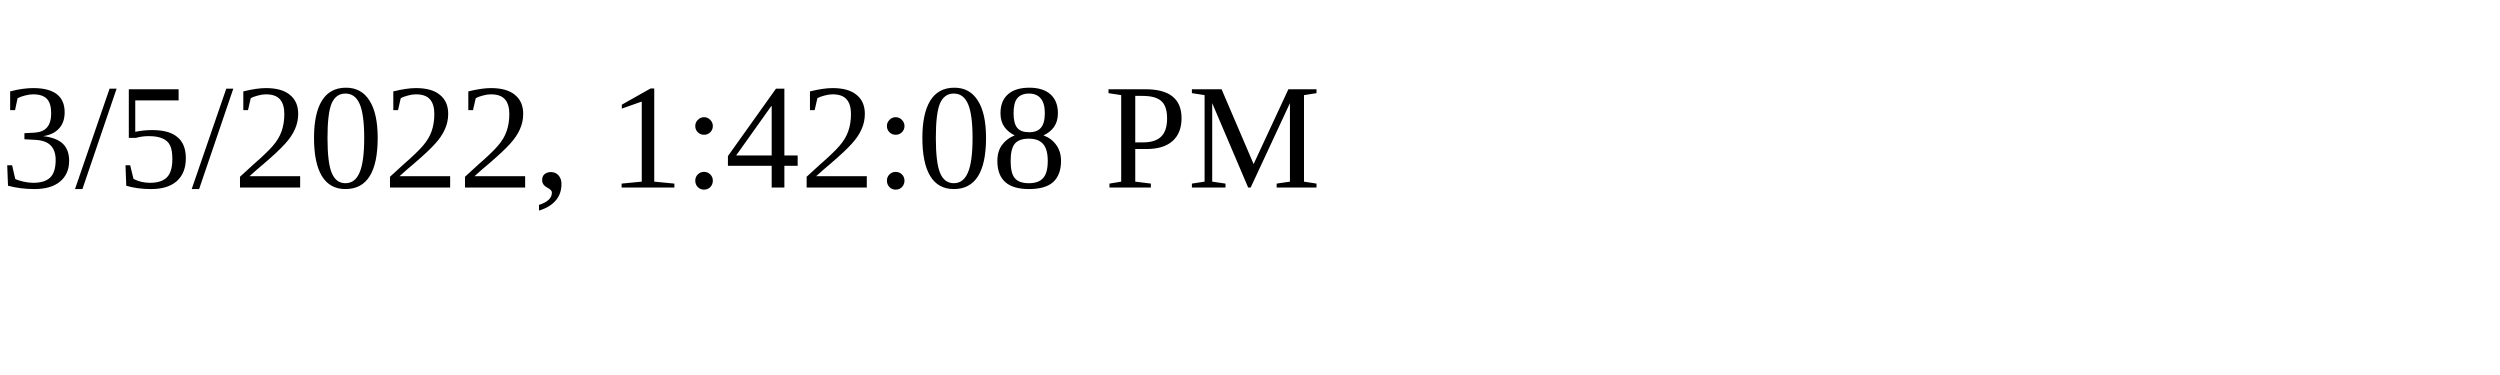
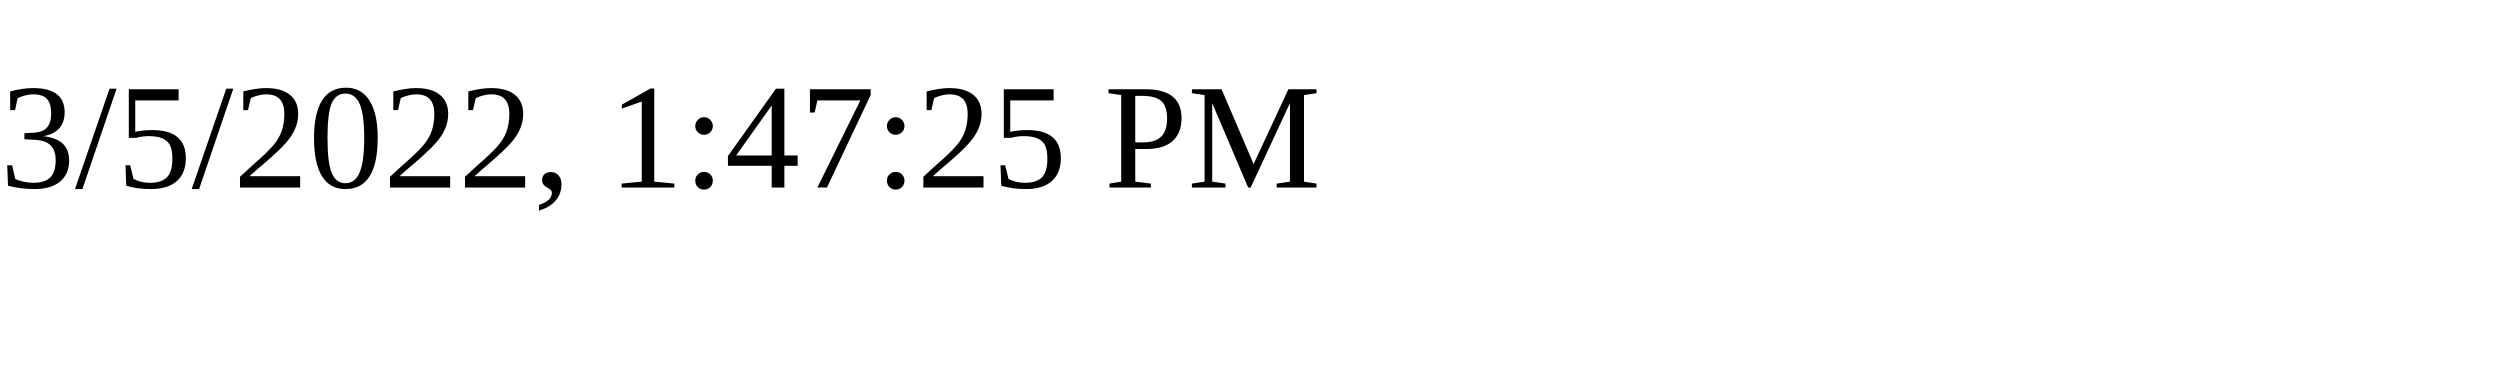
<svg xmlns="http://www.w3.org/2000/svg" height="30" width="200">
-   <text x="0" y="15">3/5/2022, 1:42:08 PM</text>
+   <text x="0" y="15">3/5/2022, 1:47:25 PM</text>
</svg>
